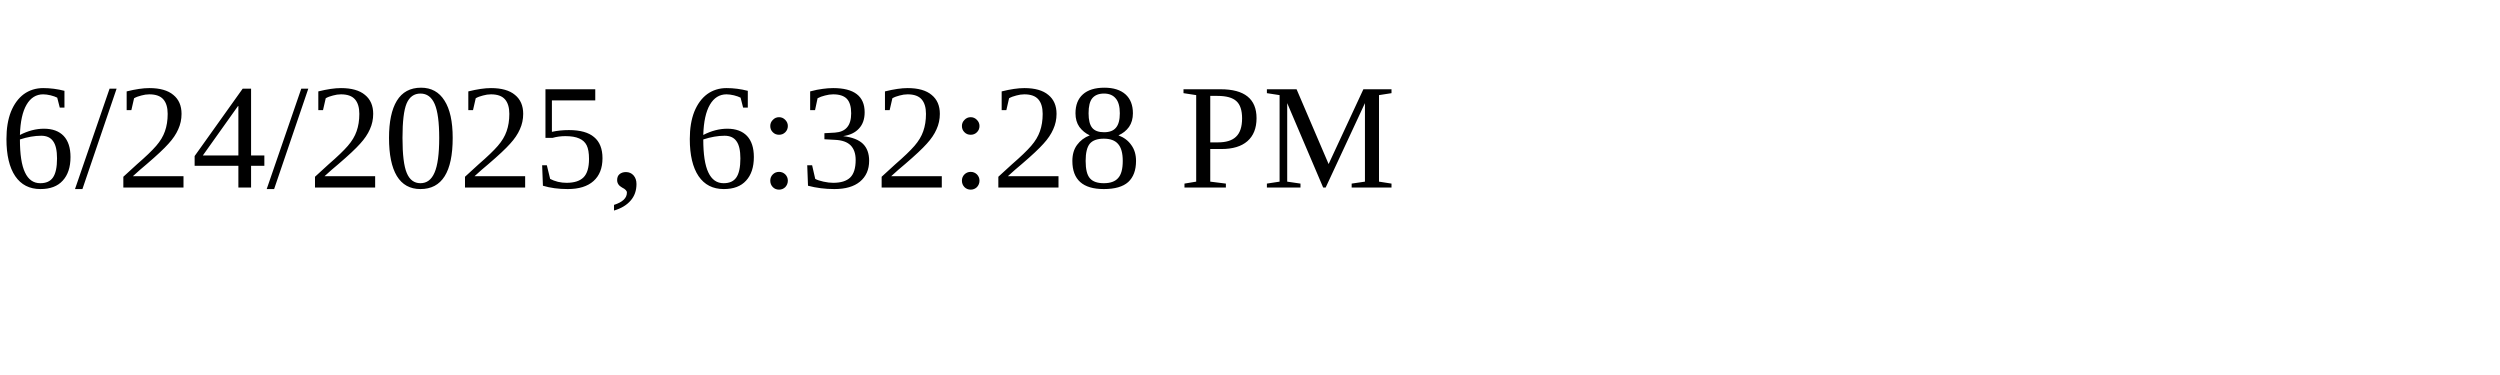
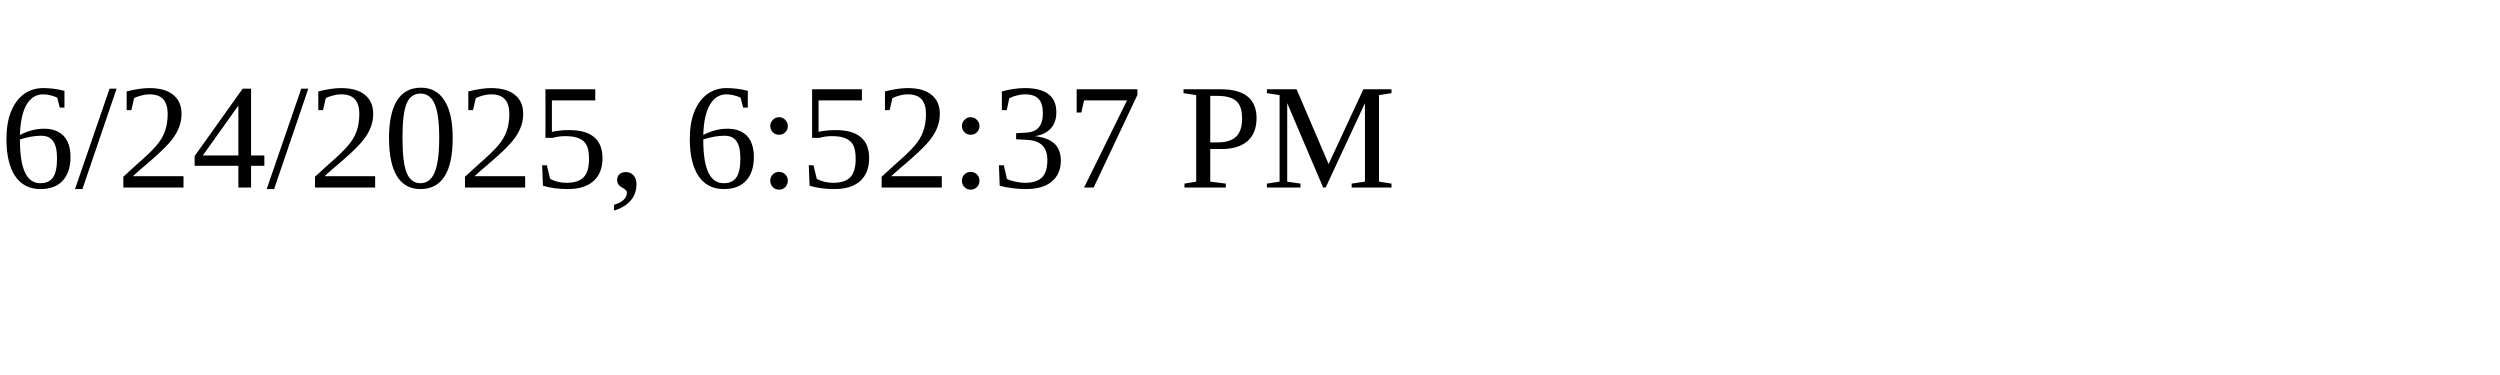
<svg xmlns="http://www.w3.org/2000/svg" height="30" width="200">
-   <text x="0" y="15">6/24/2025, 6:32:28 PM</text>
+   <text x="0" y="15">6/24/2025, 6:52:37 PM</text>
</svg>
